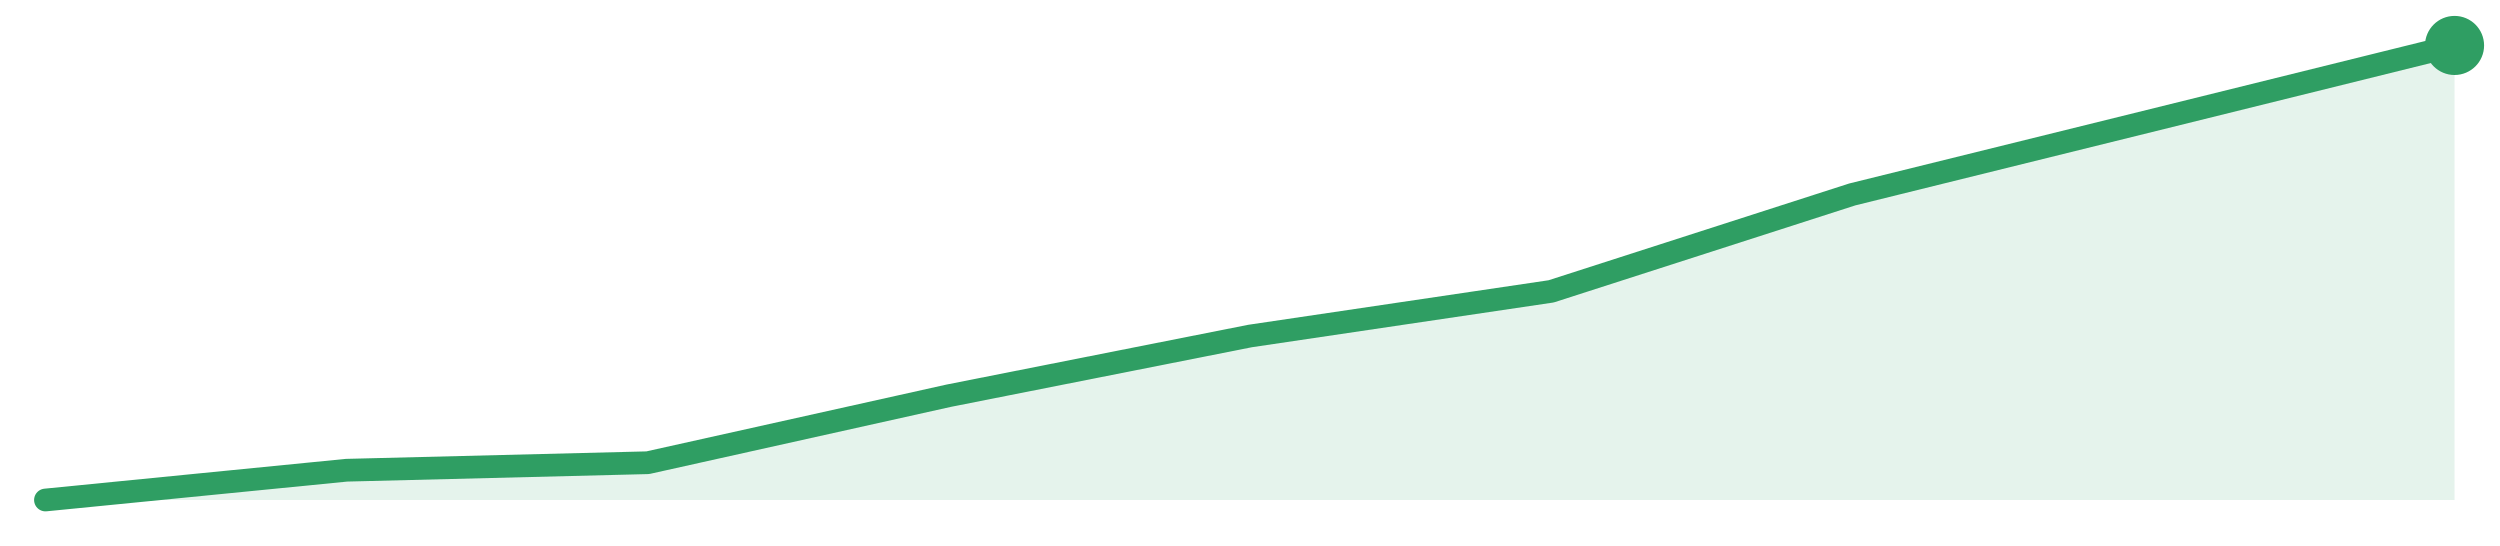
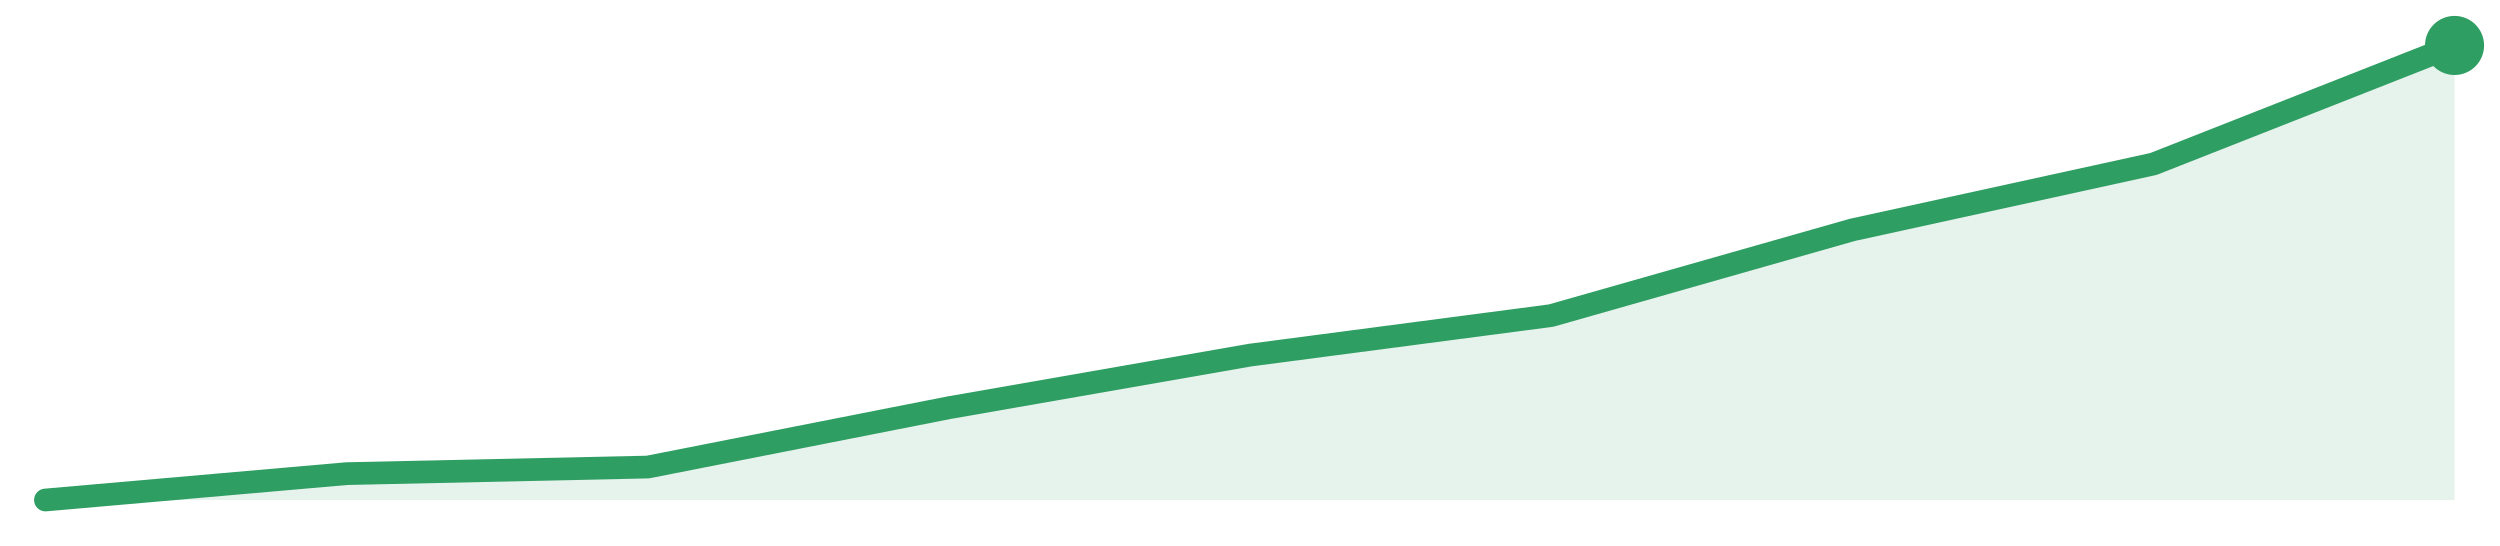
<svg xmlns="http://www.w3.org/2000/svg" width="220" height="48" viewBox="0 0 220 48" role="img" aria-label="trend">
-   <path d="M4.0,44.0 L4.0,44.0 L30.5,41.38 L57.0,40.72 L83.5,34.82 L110.0,29.57 L136.5,25.64 L163.0,17.11 L189.5,10.56 L216.0,4.0 L216.0,44.0 Z" fill="#2f9e631f" />
-   <path d="M4.0,44.0 L30.5,41.38 L57.0,40.72 L83.5,34.82 L110.0,29.57 L136.5,25.64 L163.0,17.11 L189.5,10.56 L216.0,4.0" fill="none" stroke="#2f9e63" stroke-width="2" stroke-linejoin="round" stroke-linecap="round" />
+   <path d="M4.0,44.0 L4.0,44.0 L30.5,41.68 L57.0,41.1 L83.5,35.88 L110.0,31.25 L136.5,27.77 L163.0,20.23 L189.5,14.43 L216.0,4.0 L216.0,44.0 Z" fill="#2f9e631f" />
+   <path d="M4.0,44.0 L30.5,41.68 L57.0,41.1 L83.5,35.88 L110.0,31.25 L136.5,27.77 L163.0,20.23 L189.5,14.43 L216.0,4.0" fill="none" stroke="#2f9e63" stroke-width="2" stroke-linejoin="round" stroke-linecap="round" />
  <circle cx="216.0" cy="4.0" r="2.6" fill="#2f9e63" />
</svg>
